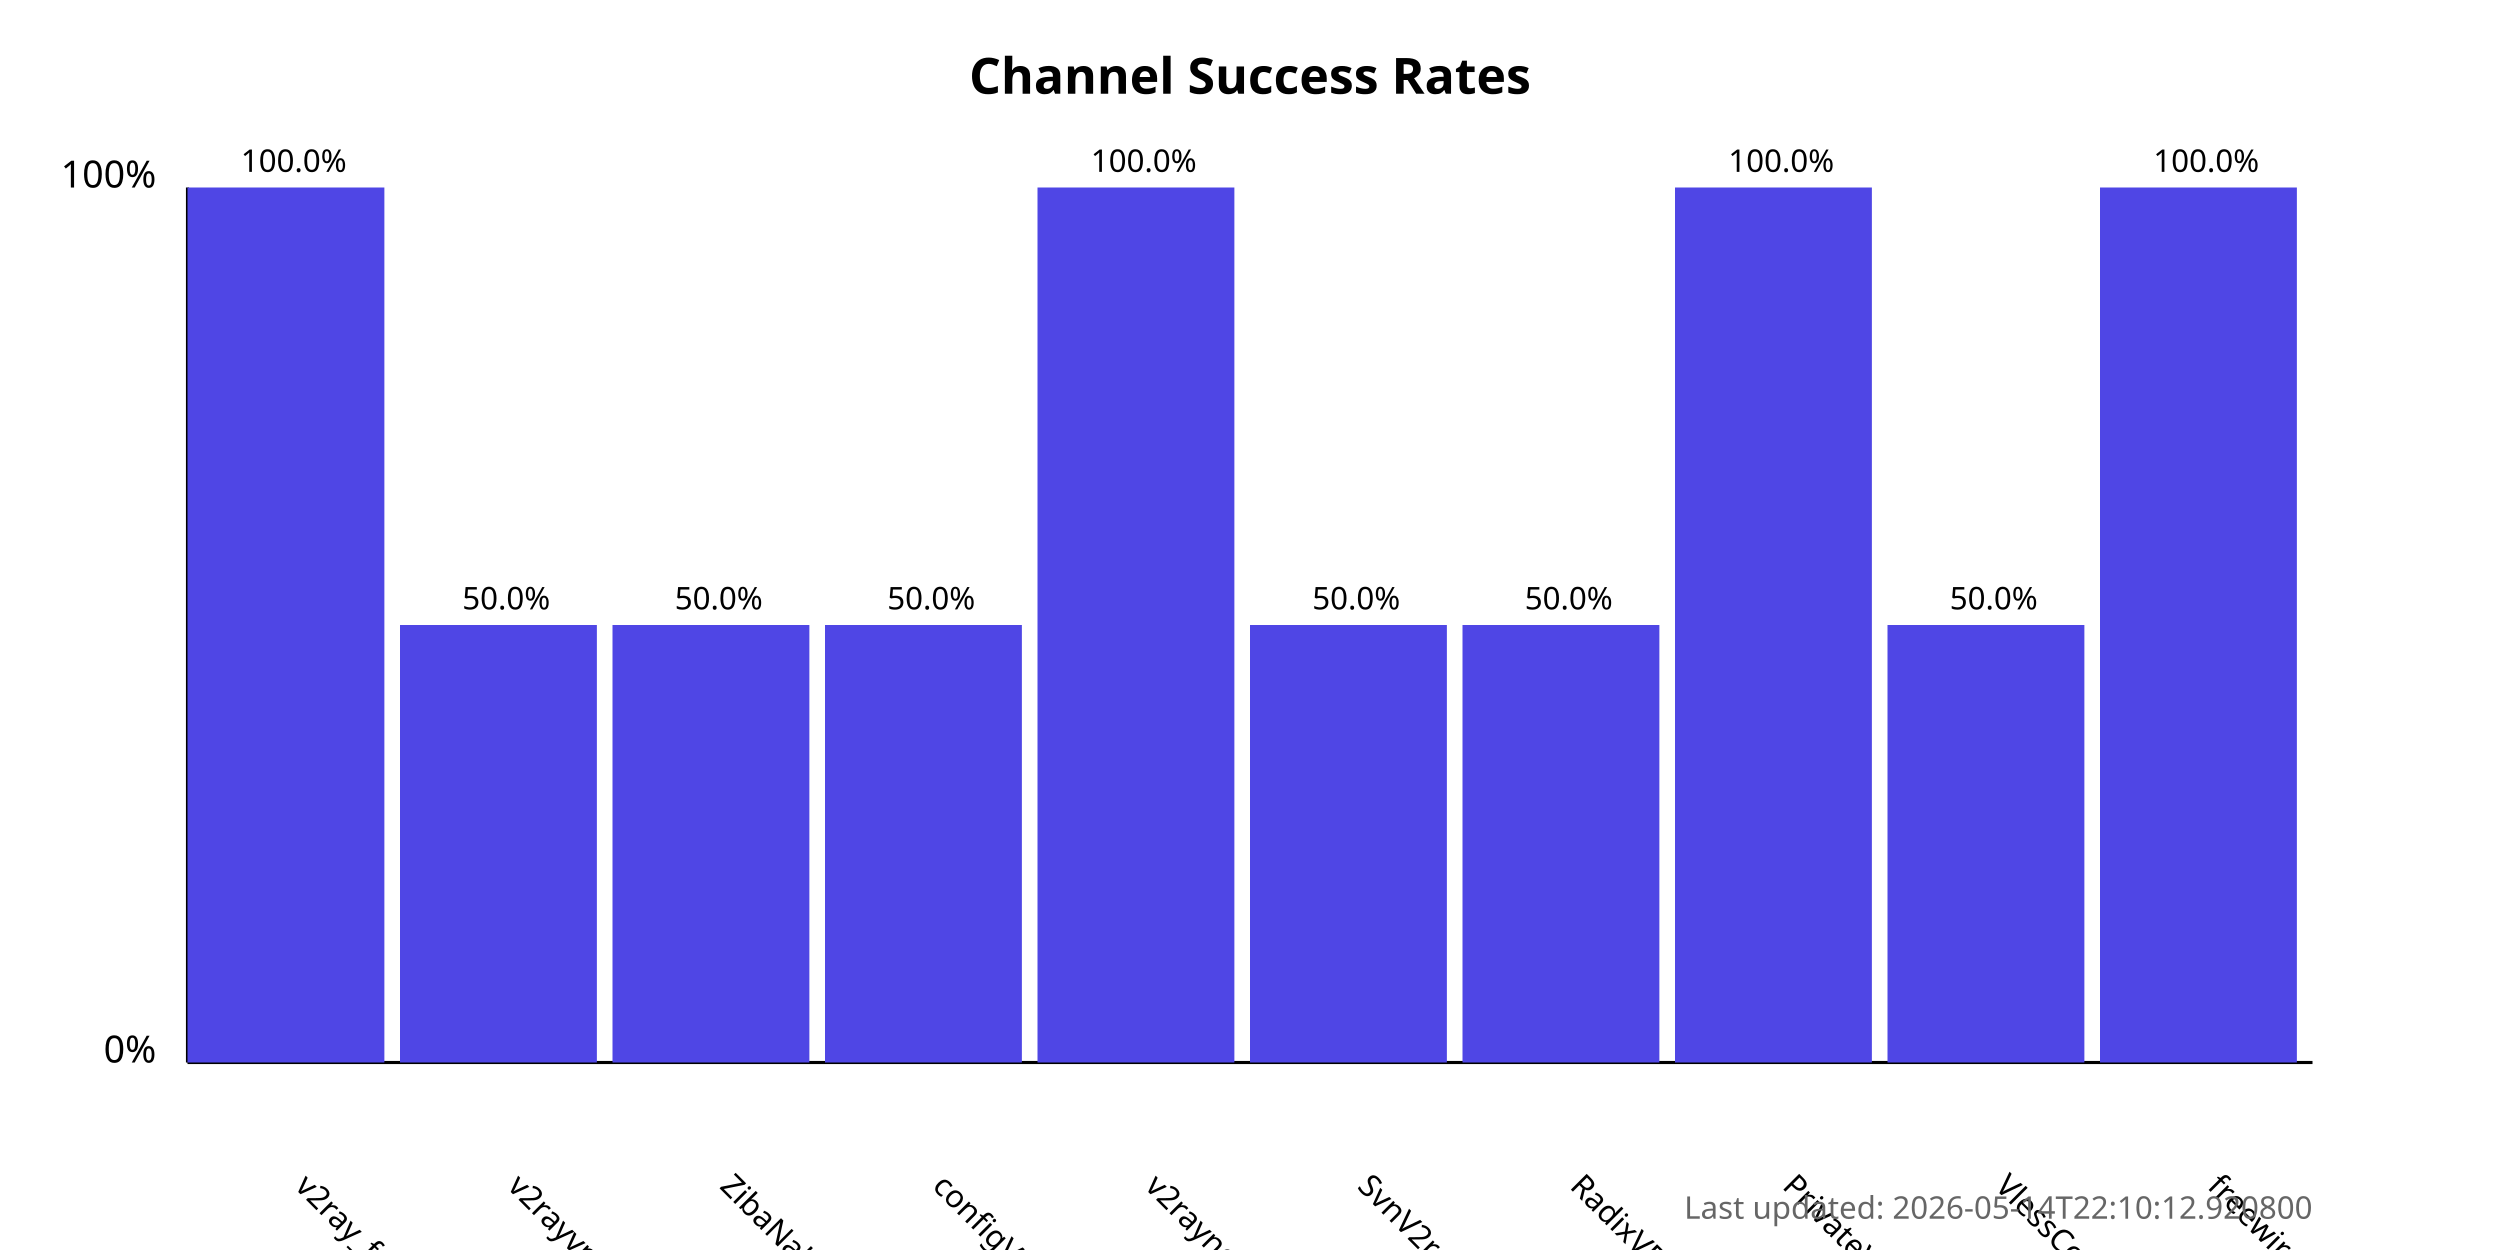
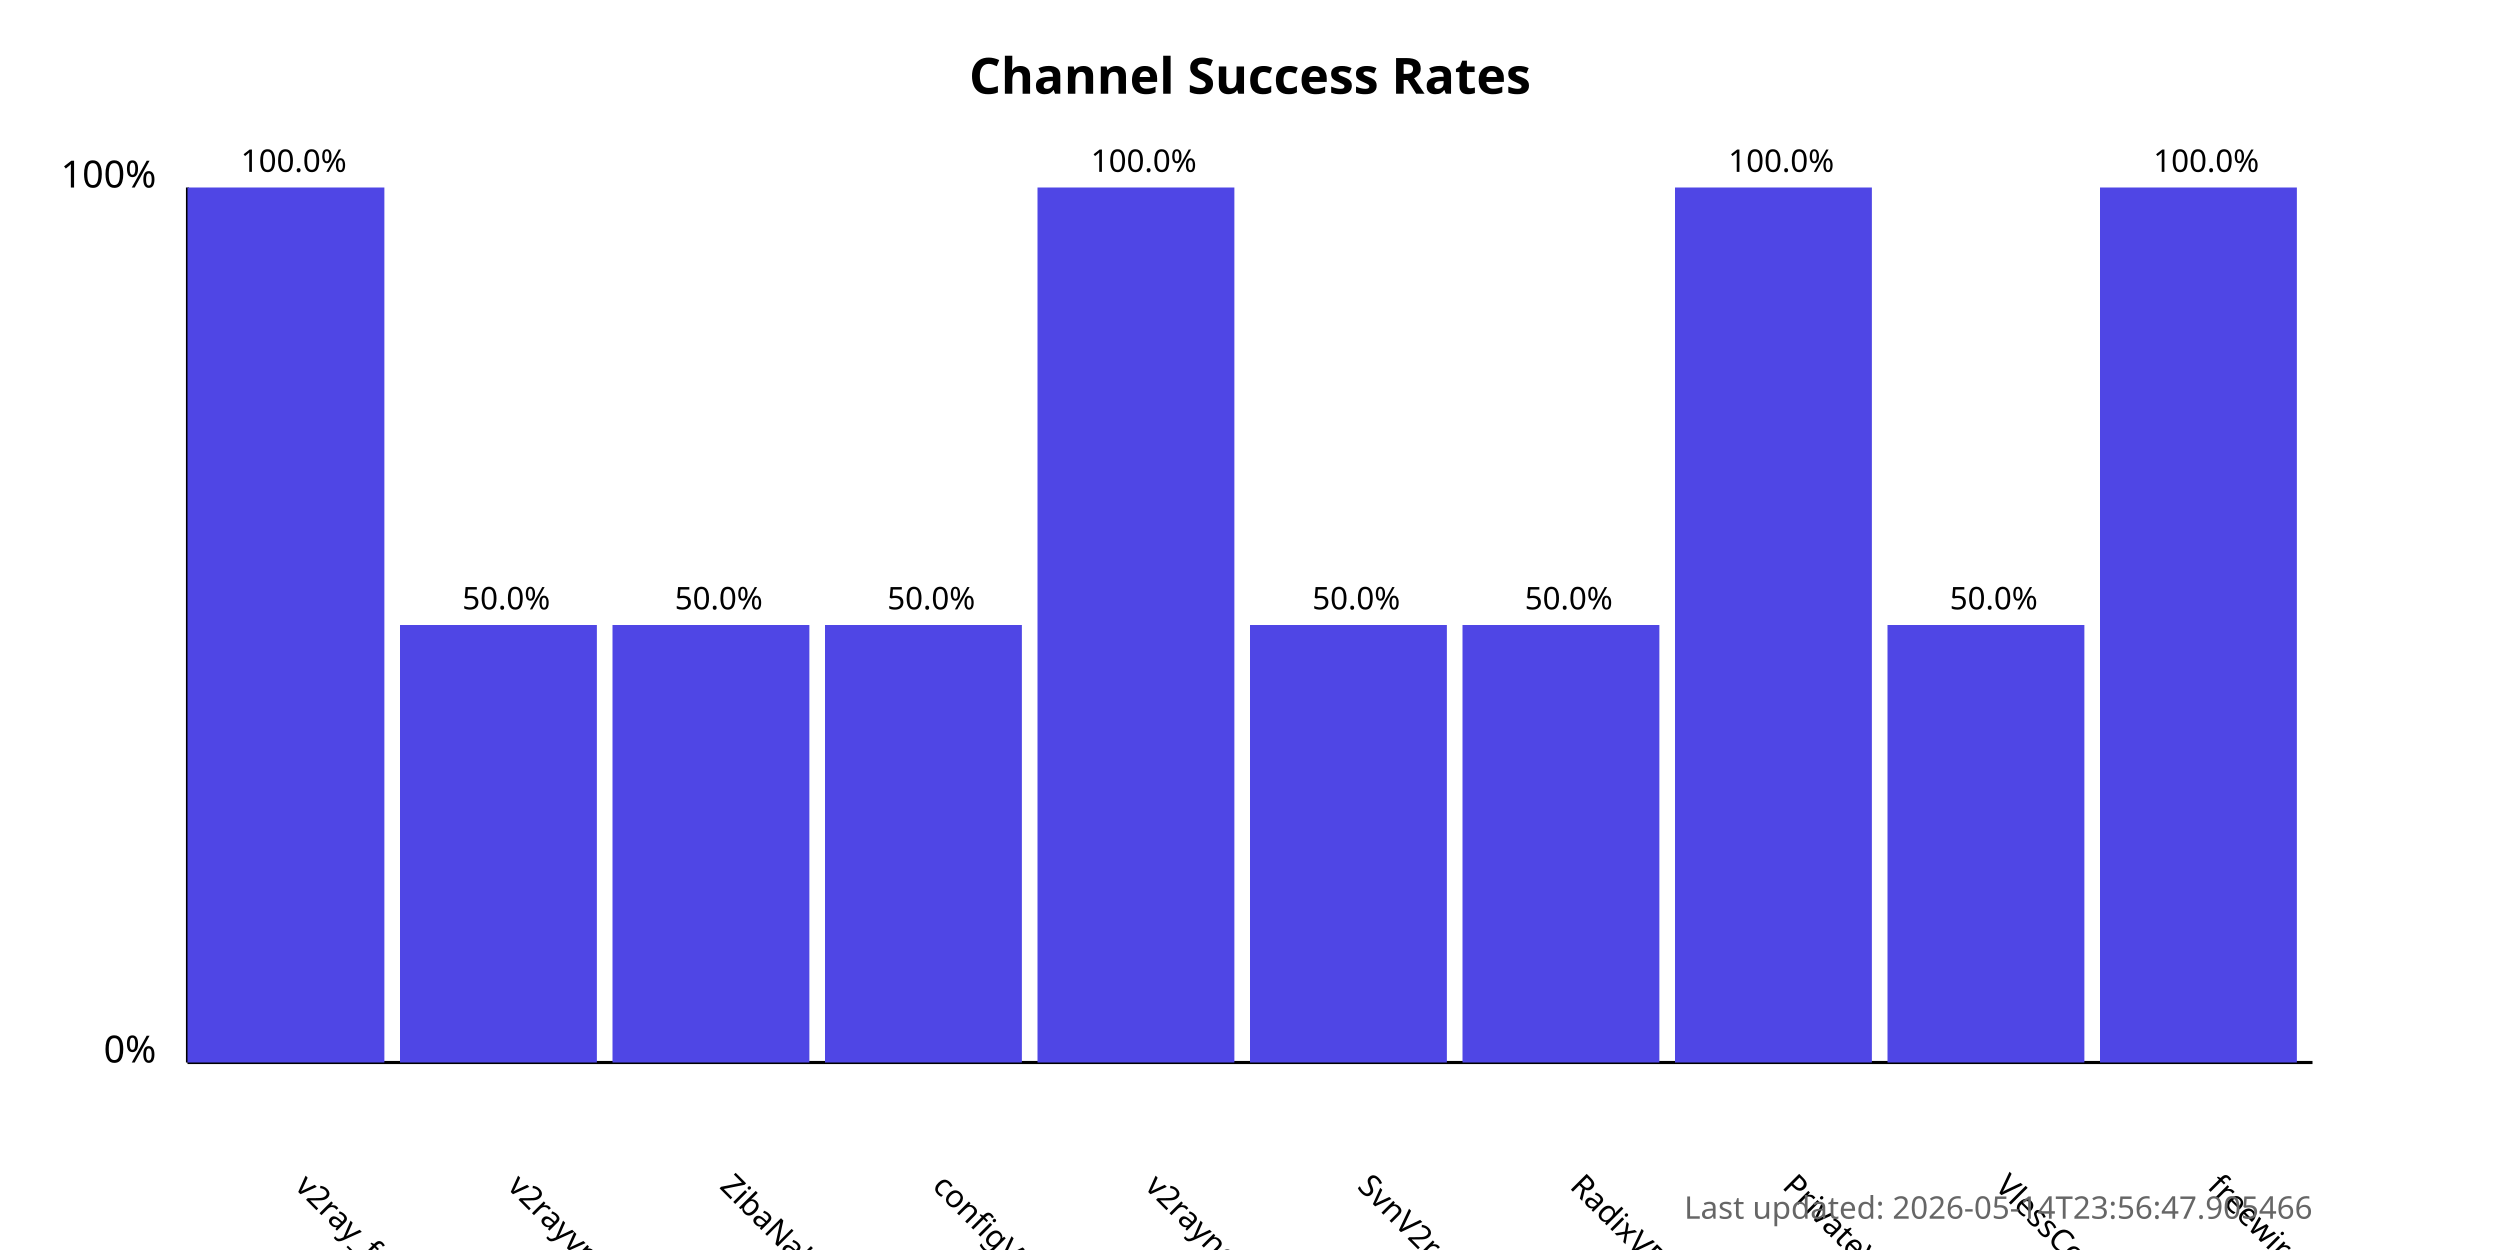
<svg xmlns="http://www.w3.org/2000/svg" width="800" height="400">
  <style>
            .chart-title { font: bold 16px sans-serif; }
            .axis-label { font: 12px sans-serif; }
            .tick-label { font: 10px sans-serif; }
            .bar { fill: #4f46e5; }
            .bar:hover { fill: #6366f1; }
            .timestamp { font: 10px sans-serif; fill: #666; }
        </style>
  <text x="400.0" y="30" text-anchor="middle" class="chart-title">
            Channel Success Rates
        </text>
  <line x1="60" y1="340" x2="60" y2="60" stroke="black" stroke-width="1" />
  <line x1="60" y1="340" x2="740" y2="340" stroke="black" stroke-width="1" />
  <text x="50" y="340" text-anchor="end" class="axis-label">0%</text>
  <text x="50" y="60" text-anchor="end" class="axis-label">100%</text>
  <g>
    <rect x="60" y="60.0" width="63.0" height="280.0" class="bar" />
    <text x="94.0" y="380" transform="rotate(45, 94.0, 380)" text-anchor="start" class="tick-label">
                v2ray_free_conf
            </text>
    <text x="94.0" y="55.0" text-anchor="middle" class="tick-label">
                100.0%
            </text>
  </g>
  <g>
    <rect x="128.0" y="200.0" width="63.0" height="140.0" class="bar" />
    <text x="162.0" y="380" transform="rotate(45, 162.0, 380)" text-anchor="start" class="tick-label">
                v2rayvpno
            </text>
    <text x="162.0" y="195.0" text-anchor="middle" class="tick-label">
                50.0%
            </text>
  </g>
  <g>
    <rect x="196.0" y="200.0" width="63.0" height="140.0" class="bar" />
    <text x="230.0" y="380" transform="rotate(45, 230.0, 380)" text-anchor="start" class="tick-label">
                ZibaNabz
            </text>
    <text x="230.0" y="195.0" text-anchor="middle" class="tick-label">
                50.0%
            </text>
  </g>
  <g>
    <rect x="264.0" y="200.0" width="63.0" height="140.0" class="bar" />
    <text x="298.0" y="380" transform="rotate(45, 298.0, 380)" text-anchor="start" class="tick-label">
                configV2rayForFree
            </text>
    <text x="298.0" y="195.0" text-anchor="middle" class="tick-label">
                50.0%
            </text>
  </g>
  <g>
    <rect x="332.0" y="60.0" width="63.0" height="280.0" class="bar" />
    <text x="366.0" y="380" transform="rotate(45, 366.0, 380)" text-anchor="start" class="tick-label">
                v2rayngvpn
            </text>
    <text x="366.0" y="55.0" text-anchor="middle" class="tick-label">
                100.0%
            </text>
  </g>
  <g>
    <rect x="400.0" y="200.0" width="63.0" height="140.0" class="bar" />
    <text x="434.0" y="380" transform="rotate(45, 434.0, 380)" text-anchor="start" class="tick-label">
                SvnV2ray
            </text>
    <text x="434.0" y="195.0" text-anchor="middle" class="tick-label">
                50.0%
            </text>
  </g>
  <g>
    <rect x="468.0" y="200.0" width="63.0" height="140.0" class="bar" />
    <text x="502.0" y="380" transform="rotate(45, 502.0, 380)" text-anchor="start" class="tick-label">
                RadixVPN
            </text>
    <text x="502.0" y="195.0" text-anchor="middle" class="tick-label">
                50.0%
            </text>
  </g>
  <g>
    <rect x="536.0" y="60.0" width="63.0" height="280.0" class="bar" />
    <text x="570.0" y="380" transform="rotate(45, 570.0, 380)" text-anchor="start" class="tick-label">
                PrivateVPNs
            </text>
    <text x="570.0" y="55.0" text-anchor="middle" class="tick-label">
                100.0%
            </text>
  </g>
  <g>
    <rect x="604.0" y="200.0" width="63.0" height="140.0" class="bar" />
    <text x="638.0" y="380" transform="rotate(45, 638.0, 380)" text-anchor="start" class="tick-label">
                VlessConfig
            </text>
    <text x="638.0" y="195.0" text-anchor="middle" class="tick-label">
                50.0%
            </text>
  </g>
  <g>
    <rect x="672.0" y="60.0" width="63.0" height="280.0" class="bar" />
    <text x="706.0" y="380" transform="rotate(45, 706.0, 380)" text-anchor="start" class="tick-label">
                freewireguard
            </text>
    <text x="706.0" y="55.0" text-anchor="middle" class="tick-label">
                100.0%
            </text>
  </g>
  <text x="740" y="390" text-anchor="end" class="timestamp">
-             Last updated: 2026-05-14T22:10:12.920800
+             Last updated: 2026-05-14T23:56:47.905466
        </text>
</svg>
